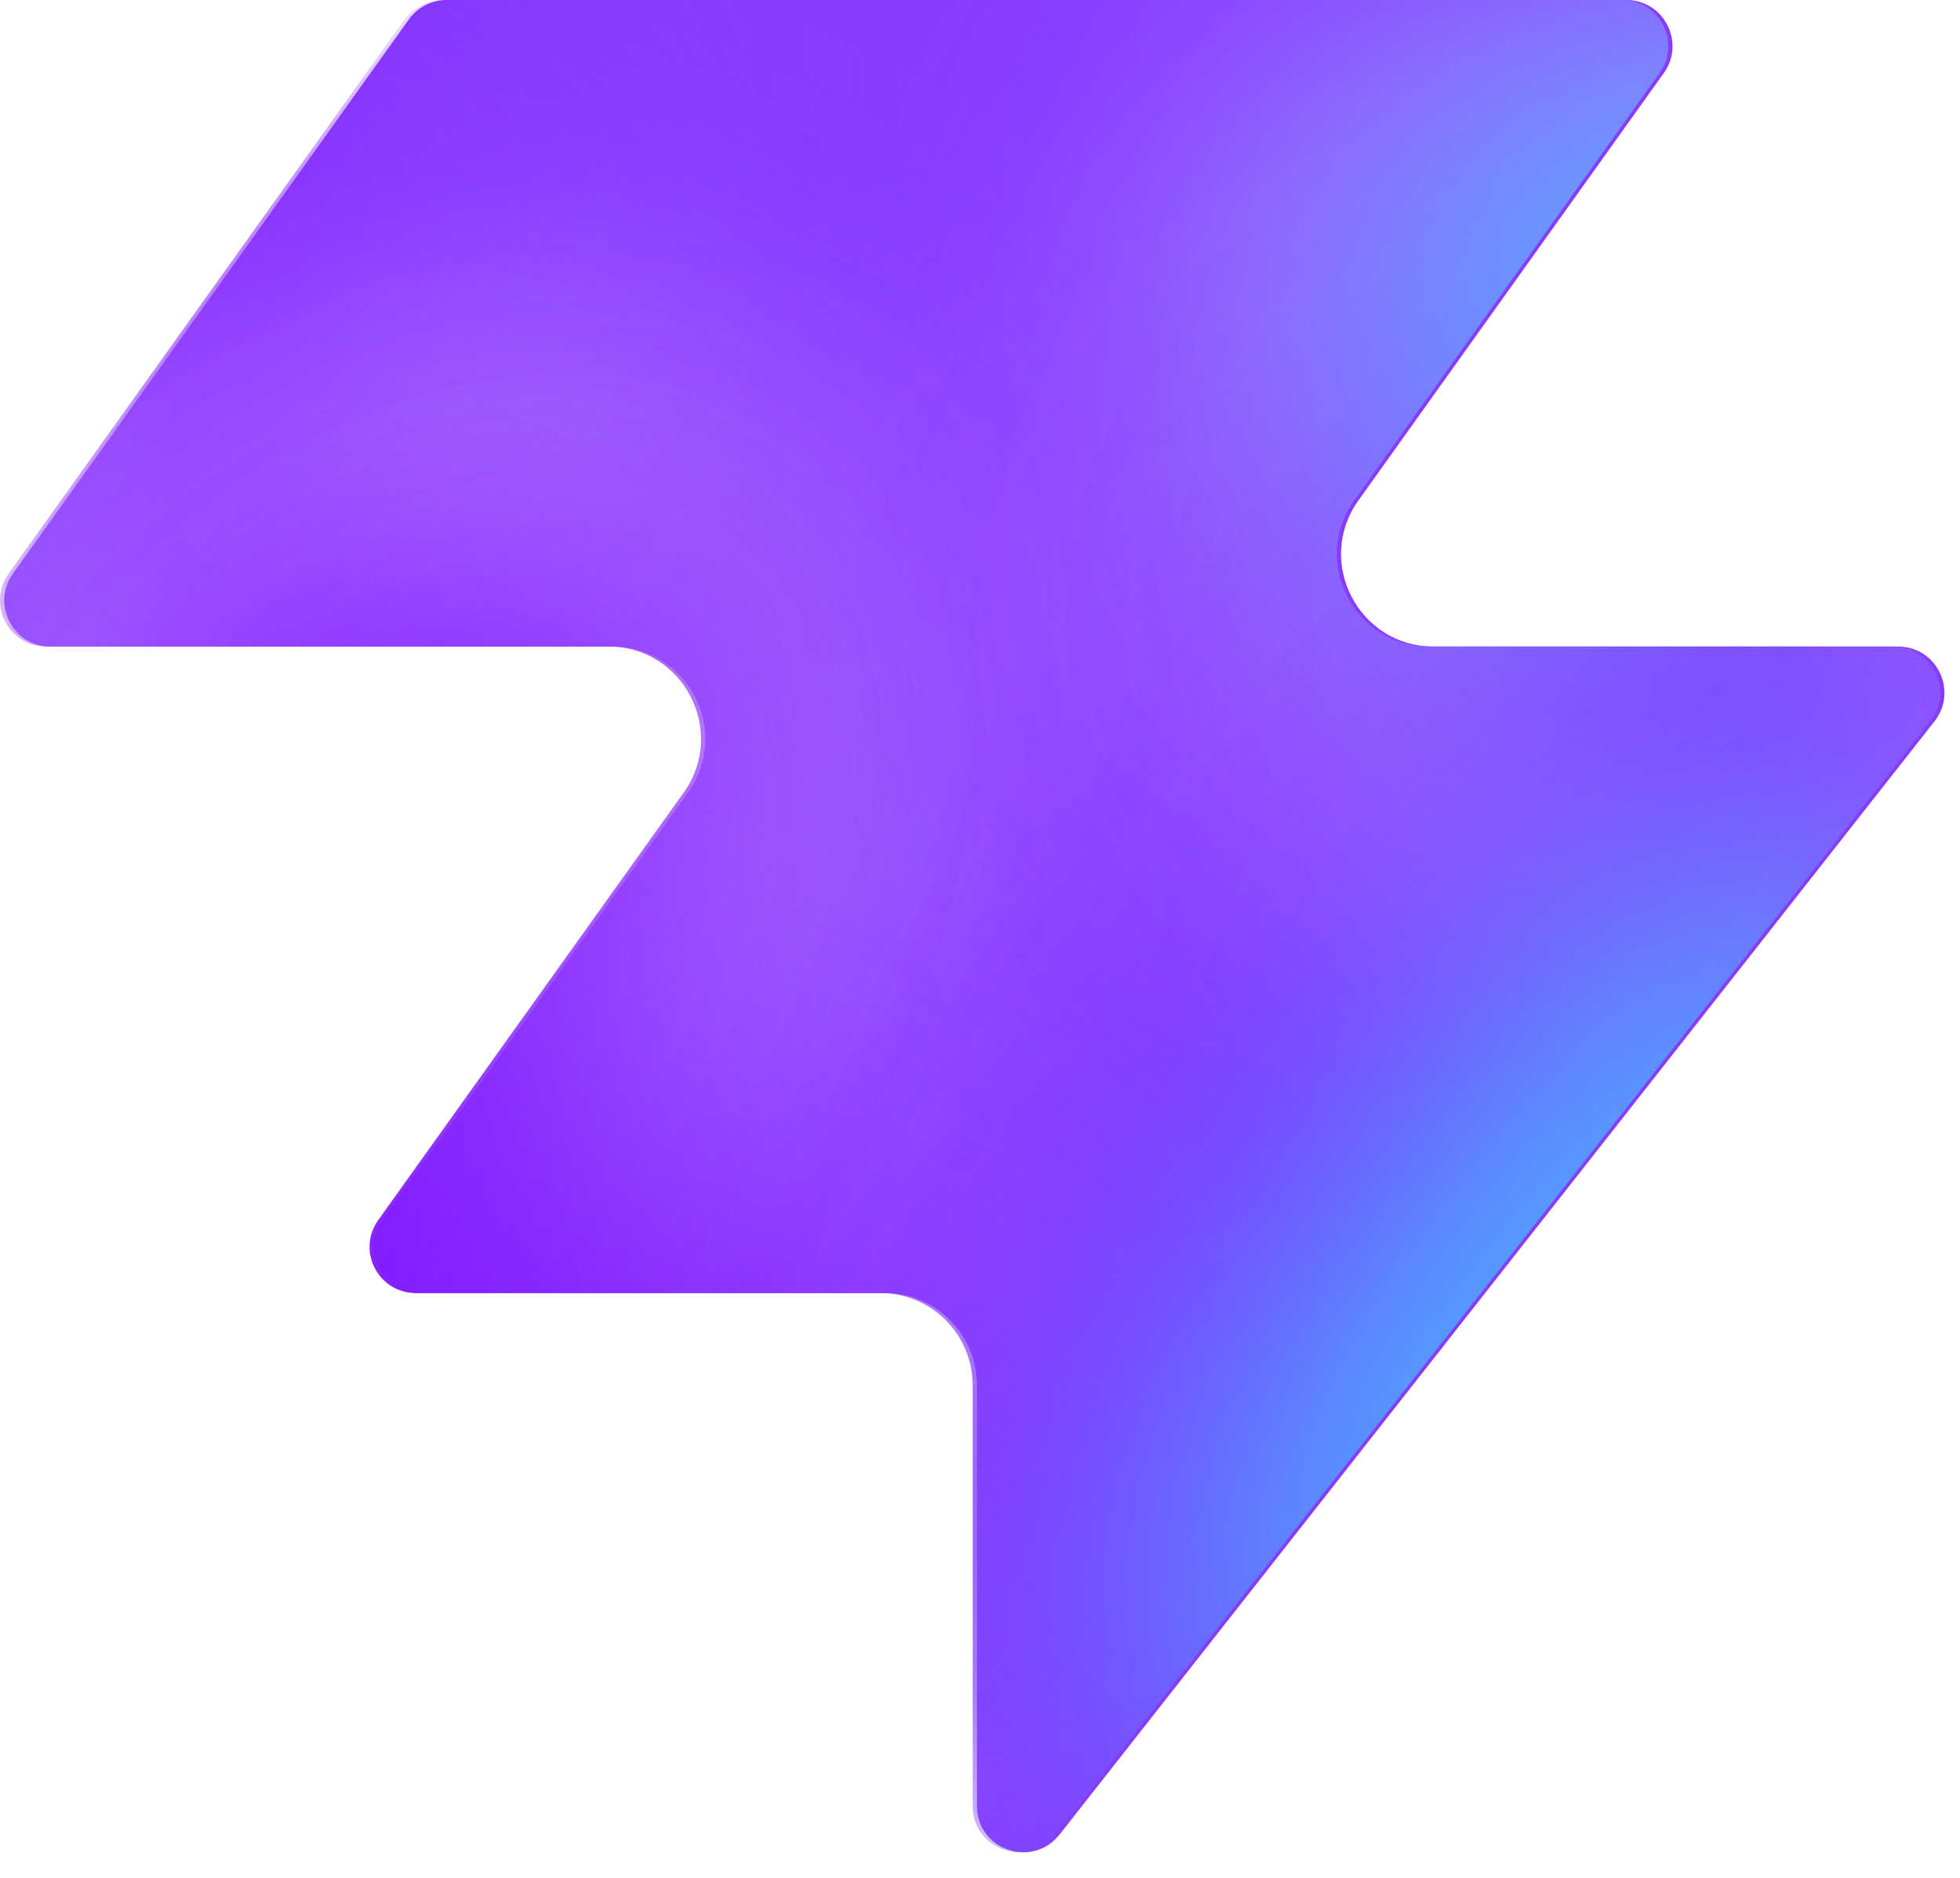
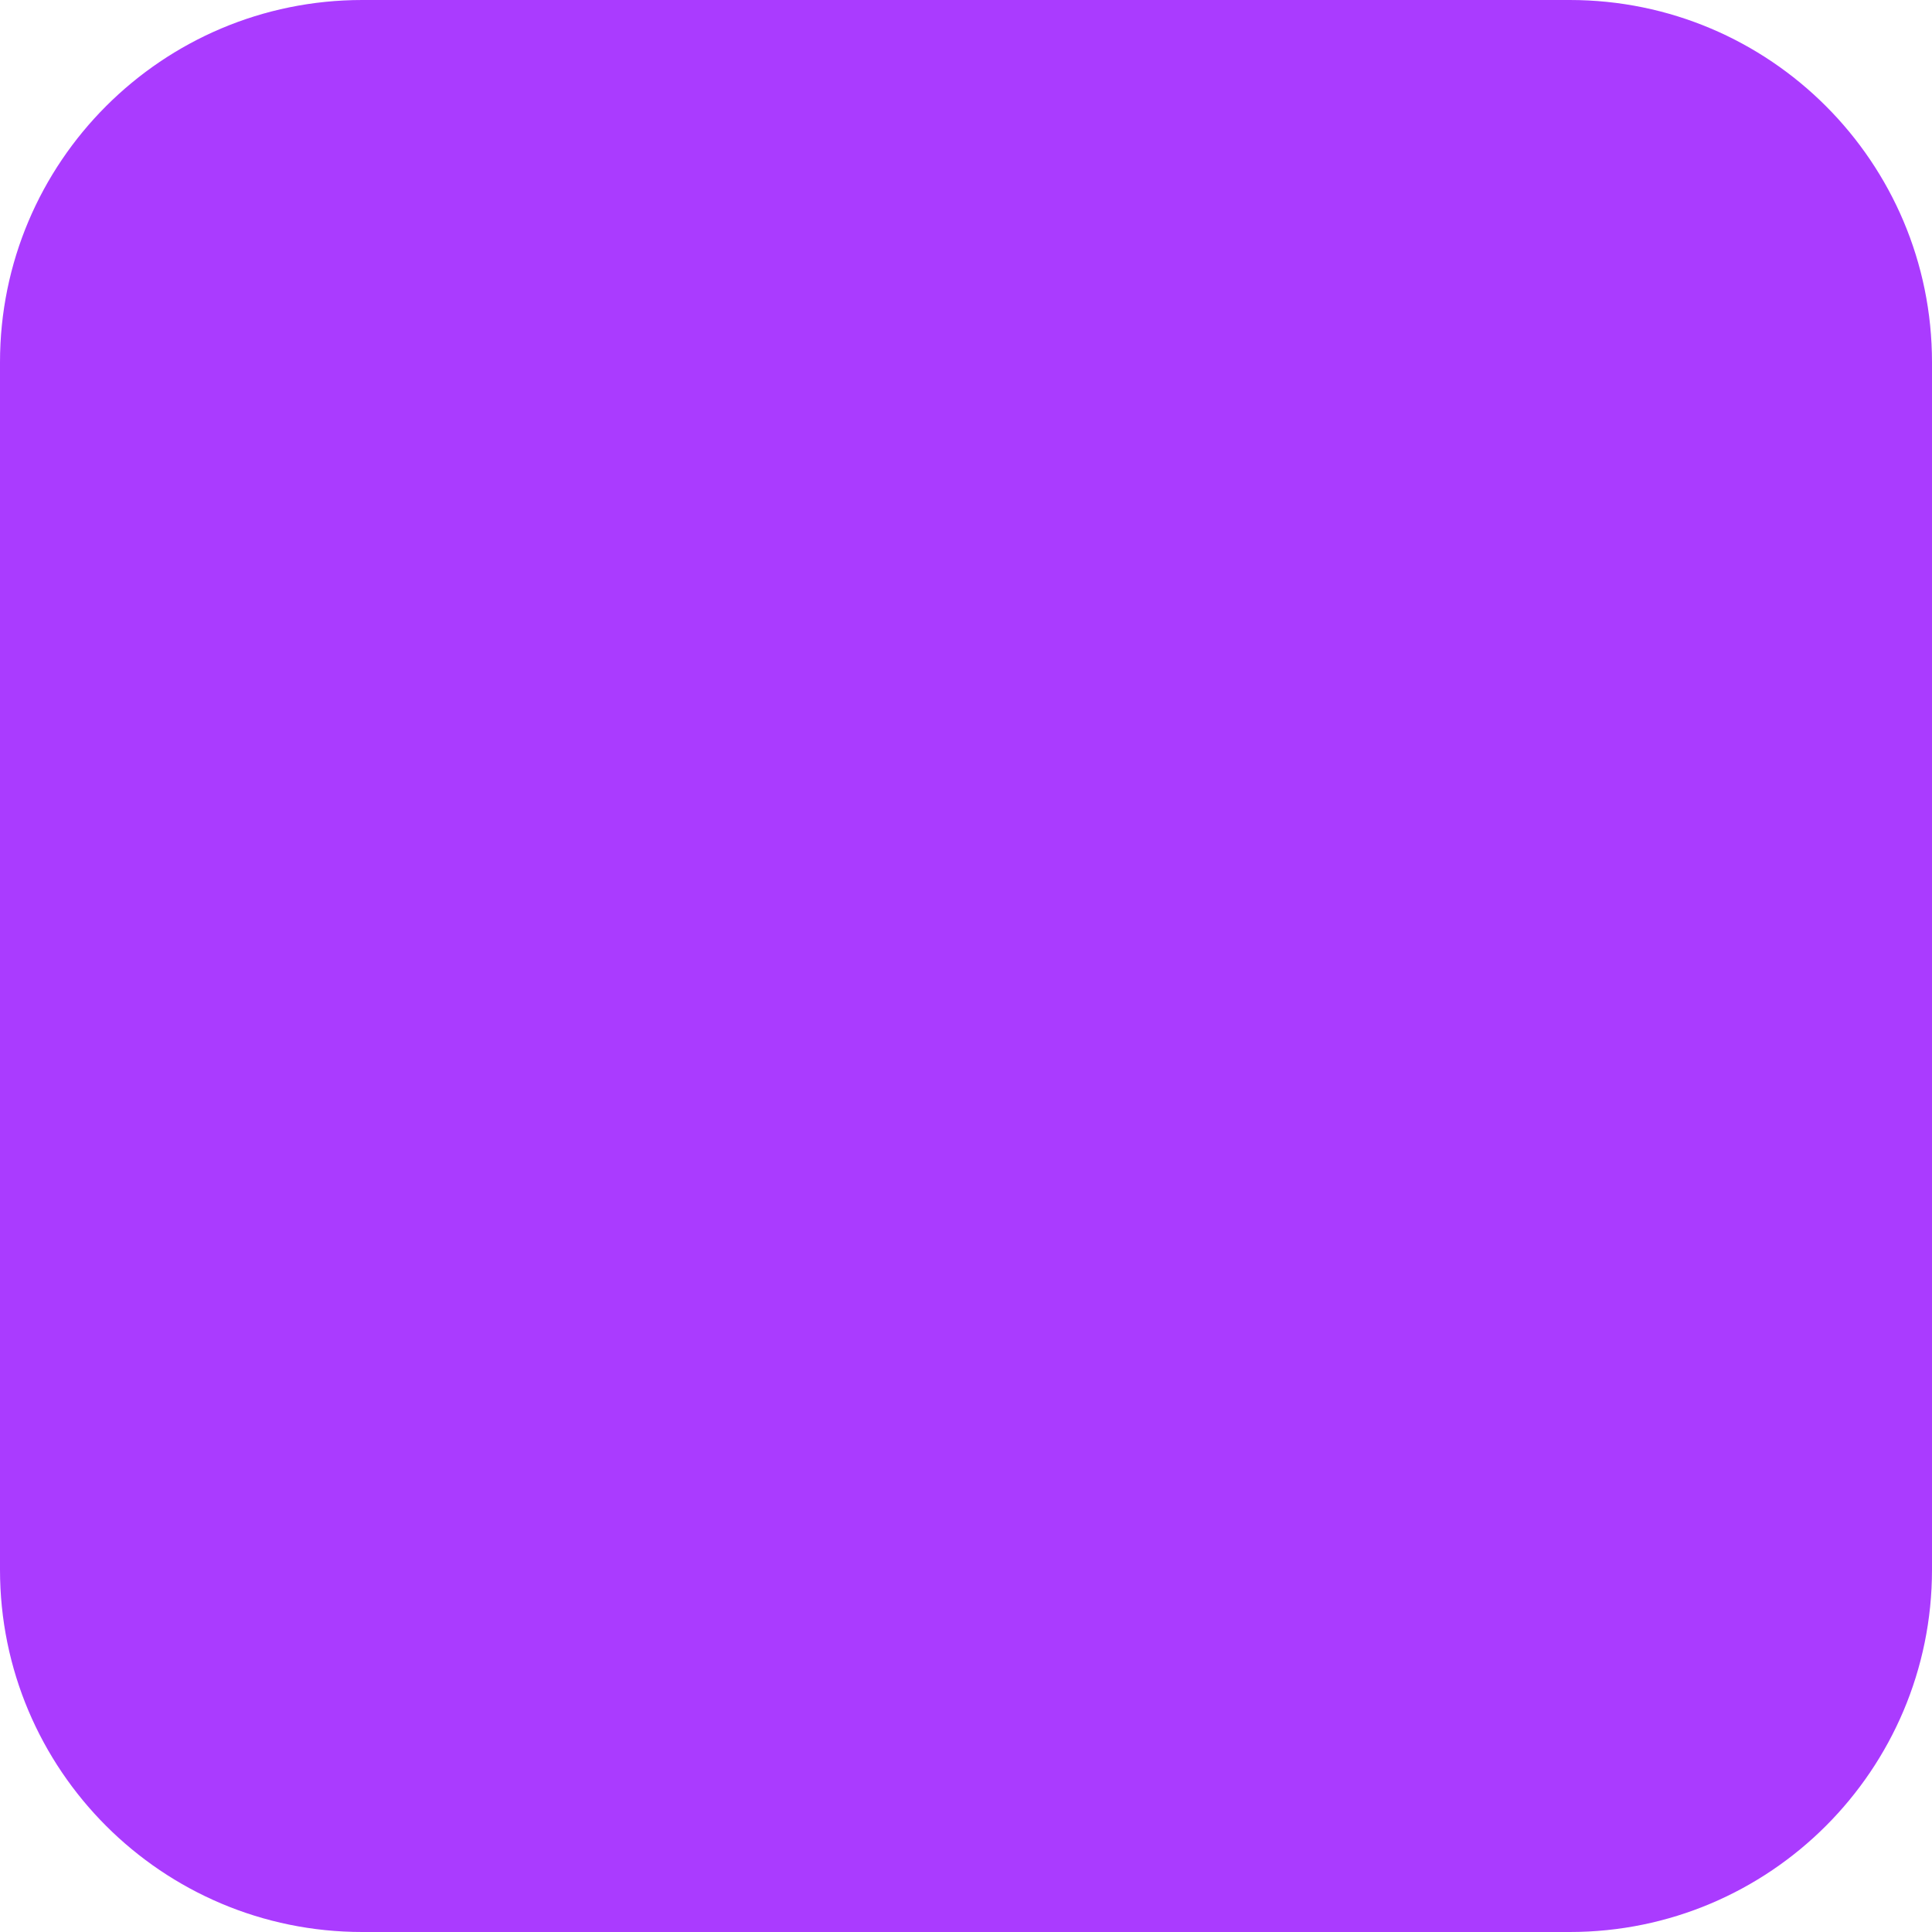
- <svg xmlns="http://www.w3.org/2000/svg" width="48" height="46" fill="none" viewBox="0 0 48 46">
-   <path fill="#863bff" d="M25.946 44.938c-.664.845-2.021.375-2.021-.698V33.937a2.26 2.26 0 0 0-2.262-2.262H10.287c-.92 0-1.456-1.04-.92-1.788l7.48-10.471c1.07-1.497 0-3.578-1.842-3.578H1.237c-.92 0-1.456-1.04-.92-1.788L10.013.474c.214-.297.556-.474.92-.474h28.894c.92 0 1.456 1.04.92 1.788l-7.48 10.471c-1.07 1.498 0 3.579 1.842 3.579h11.377c.943 0 1.473 1.088.89 1.83L25.947 44.94z" style="fill:#863bff;fill:color(display-p3 .525 .23 1);fill-opacity:1" />
-   <mask id="a" width="48" height="46" x="0" y="0" maskUnits="userSpaceOnUse" style="mask-type:alpha">
-     <path fill="#000" d="M25.842 44.938c-.664.844-2.021.375-2.021-.698V33.937a2.26 2.26 0 0 0-2.262-2.262H10.183c-.92 0-1.456-1.04-.92-1.788l7.48-10.471c1.07-1.498 0-3.579-1.842-3.579H1.133c-.92 0-1.456-1.04-.92-1.787L9.91.473c.214-.297.556-.474.92-.474h28.894c.92 0 1.456 1.04.92 1.788l-7.48 10.471c-1.07 1.498 0 3.578 1.842 3.578h11.377c.943 0 1.473 1.088.89 1.832L25.843 44.94z" style="fill:#000;fill-opacity:1" />
-   </mask>
-   <g mask="url(#a)">
-     <g filter="url(#b)">
-       <ellipse cx="5.508" cy="14.704" fill="#ede6ff" rx="5.508" ry="14.704" style="fill:#ede6ff;fill:color(display-p3 .927 .903 1);fill-opacity:1" transform="matrix(.00324 1 1 -.00324 -4.47 31.516)" />
-     </g>
-     <g filter="url(#c)">
-       <ellipse cx="10.399" cy="29.851" fill="#ede6ff" rx="10.399" ry="29.851" style="fill:#ede6ff;fill:color(display-p3 .927 .903 1);fill-opacity:1" transform="matrix(.00324 1 1 -.00324 -39.328 7.883)" />
-     </g>
-     <g filter="url(#d)">
-       <ellipse cx="5.508" cy="30.487" fill="#7e14ff" rx="5.508" ry="30.487" style="fill:#7e14ff;fill:color(display-p3 .492 .077 1);fill-opacity:1" transform="rotate(89.814 -25.913 -14.639)scale(1 -1)" />
-     </g>
-     <g filter="url(#e)">
-       <ellipse cx="5.508" cy="30.599" fill="#7e14ff" rx="5.508" ry="30.599" style="fill:#7e14ff;fill:color(display-p3 .492 .077 1);fill-opacity:1" transform="rotate(89.814 -32.644 -3.334)scale(1 -1)" />
-     </g>
-     <g filter="url(#f)">
-       <ellipse cx="5.508" cy="30.599" fill="#7e14ff" rx="5.508" ry="30.599" style="fill:#7e14ff;fill:color(display-p3 .492 .077 1);fill-opacity:1" transform="matrix(.00324 1 1 -.00324 -34.34 30.47)" />
-     </g>
-     <g filter="url(#g)">
-       <ellipse cx="14.072" cy="22.078" fill="#ede6ff" rx="14.072" ry="22.078" style="fill:#ede6ff;fill:color(display-p3 .927 .903 1);fill-opacity:1" transform="rotate(93.35 24.506 48.493)scale(-1 1)" />
-     </g>
-     <g filter="url(#h)">
-       <ellipse cx="3.47" cy="21.501" fill="#7e14ff" rx="3.47" ry="21.501" style="fill:#7e14ff;fill:color(display-p3 .492 .077 1);fill-opacity:1" transform="rotate(89.009 28.708 47.59)scale(-1 1)" />
-     </g>
-     <g filter="url(#i)">
-       <ellipse cx="3.47" cy="21.501" fill="#7e14ff" rx="3.47" ry="21.501" style="fill:#7e14ff;fill:color(display-p3 .492 .077 1);fill-opacity:1" transform="rotate(89.009 28.708 47.59)scale(-1 1)" />
-     </g>
-     <g filter="url(#j)">
-       <ellipse cx=".387" cy="8.972" fill="#7e14ff" rx="4.407" ry="29.108" style="fill:#7e14ff;fill:color(display-p3 .492 .077 1);fill-opacity:1" transform="rotate(39.51 .387 8.972)" />
-     </g>
-     <g filter="url(#k)">
-       <ellipse cx="47.523" cy="-6.092" fill="#7e14ff" rx="4.407" ry="29.108" style="fill:#7e14ff;fill:color(display-p3 .492 .077 1);fill-opacity:1" transform="rotate(37.892 47.523 -6.092)" />
-     </g>
-     <g filter="url(#l)">
-       <ellipse cx="41.412" cy="6.333" fill="#47bfff" rx="5.971" ry="9.665" style="fill:#47bfff;fill:color(display-p3 .28 .748 1);fill-opacity:1" transform="rotate(37.892 41.412 6.333)" />
-     </g>
-     <g filter="url(#m)">
-       <ellipse cx="-1.879" cy="38.332" fill="#7e14ff" rx="4.407" ry="29.108" style="fill:#7e14ff;fill:color(display-p3 .492 .077 1);fill-opacity:1" transform="rotate(37.892 -1.88 38.332)" />
-     </g>
-     <g filter="url(#n)">
-       <ellipse cx="-1.879" cy="38.332" fill="#7e14ff" rx="4.407" ry="29.108" style="fill:#7e14ff;fill:color(display-p3 .492 .077 1);fill-opacity:1" transform="rotate(37.892 -1.88 38.332)" />
-     </g>
-     <g filter="url(#o)">
-       <ellipse cx="35.651" cy="29.907" fill="#7e14ff" rx="4.407" ry="29.108" style="fill:#7e14ff;fill:color(display-p3 .492 .077 1);fill-opacity:1" transform="rotate(37.892 35.651 29.907)" />
-     </g>
-     <g filter="url(#p)">
-       <ellipse cx="38.418" cy="32.4" fill="#47bfff" rx="5.971" ry="15.297" style="fill:#47bfff;fill:color(display-p3 .28 .748 1);fill-opacity:1" transform="rotate(37.892 38.418 32.4)" />
-     </g>
-   </g>
-   <defs>
-     <filter id="b" width="60.045" height="41.654" x="-19.77" y="16.149" color-interpolation-filters="sRGB" filterUnits="userSpaceOnUse">
-       <feFlood flood-opacity="0" result="BackgroundImageFix" />
-       <feBlend in="SourceGraphic" in2="BackgroundImageFix" result="shape" />
-       <feGaussianBlur result="effect1_foregroundBlur_2002_17158" stdDeviation="7.659" />
-     </filter>
-     <filter id="c" width="90.34" height="51.437" x="-54.613" y="-7.533" color-interpolation-filters="sRGB" filterUnits="userSpaceOnUse">
-       <feFlood flood-opacity="0" result="BackgroundImageFix" />
-       <feBlend in="SourceGraphic" in2="BackgroundImageFix" result="shape" />
-       <feGaussianBlur result="effect1_foregroundBlur_2002_17158" stdDeviation="7.659" />
-     </filter>
-     <filter id="d" width="79.355" height="29.4" x="-49.64" y="2.03" color-interpolation-filters="sRGB" filterUnits="userSpaceOnUse">
-       <feFlood flood-opacity="0" result="BackgroundImageFix" />
-       <feBlend in="SourceGraphic" in2="BackgroundImageFix" result="shape" />
-       <feGaussianBlur result="effect1_foregroundBlur_2002_17158" stdDeviation="4.596" />
-     </filter>
-     <filter id="e" width="79.579" height="29.4" x="-45.045" y="20.029" color-interpolation-filters="sRGB" filterUnits="userSpaceOnUse">
-       <feFlood flood-opacity="0" result="BackgroundImageFix" />
-       <feBlend in="SourceGraphic" in2="BackgroundImageFix" result="shape" />
-       <feGaussianBlur result="effect1_foregroundBlur_2002_17158" stdDeviation="4.596" />
-     </filter>
-     <filter id="f" width="79.579" height="29.4" x="-43.513" y="21.178" color-interpolation-filters="sRGB" filterUnits="userSpaceOnUse">
-       <feFlood flood-opacity="0" result="BackgroundImageFix" />
-       <feBlend in="SourceGraphic" in2="BackgroundImageFix" result="shape" />
-       <feGaussianBlur result="effect1_foregroundBlur_2002_17158" stdDeviation="4.596" />
-     </filter>
-     <filter id="g" width="74.749" height="58.852" x="15.756" y="-17.901" color-interpolation-filters="sRGB" filterUnits="userSpaceOnUse">
-       <feFlood flood-opacity="0" result="BackgroundImageFix" />
-       <feBlend in="SourceGraphic" in2="BackgroundImageFix" result="shape" />
-       <feGaussianBlur result="effect1_foregroundBlur_2002_17158" stdDeviation="7.659" />
-     </filter>
-     <filter id="h" width="61.377" height="25.362" x="23.548" y="2.284" color-interpolation-filters="sRGB" filterUnits="userSpaceOnUse">
-       <feFlood flood-opacity="0" result="BackgroundImageFix" />
-       <feBlend in="SourceGraphic" in2="BackgroundImageFix" result="shape" />
-       <feGaussianBlur result="effect1_foregroundBlur_2002_17158" stdDeviation="4.596" />
-     </filter>
-     <filter id="i" width="61.377" height="25.362" x="23.548" y="2.284" color-interpolation-filters="sRGB" filterUnits="userSpaceOnUse">
-       <feFlood flood-opacity="0" result="BackgroundImageFix" />
-       <feBlend in="SourceGraphic" in2="BackgroundImageFix" result="shape" />
-       <feGaussianBlur result="effect1_foregroundBlur_2002_17158" stdDeviation="4.596" />
-     </filter>
-     <filter id="j" width="56.045" height="63.649" x="-27.636" y="-22.853" color-interpolation-filters="sRGB" filterUnits="userSpaceOnUse">
-       <feFlood flood-opacity="0" result="BackgroundImageFix" />
-       <feBlend in="SourceGraphic" in2="BackgroundImageFix" result="shape" />
-       <feGaussianBlur result="effect1_foregroundBlur_2002_17158" stdDeviation="4.596" />
-     </filter>
-     <filter id="k" width="54.814" height="64.646" x="20.116" y="-38.415" color-interpolation-filters="sRGB" filterUnits="userSpaceOnUse">
-       <feFlood flood-opacity="0" result="BackgroundImageFix" />
-       <feBlend in="SourceGraphic" in2="BackgroundImageFix" result="shape" />
-       <feGaussianBlur result="effect1_foregroundBlur_2002_17158" stdDeviation="4.596" />
-     </filter>
-     <filter id="l" width="33.541" height="35.313" x="24.641" y="-11.323" color-interpolation-filters="sRGB" filterUnits="userSpaceOnUse">
-       <feFlood flood-opacity="0" result="BackgroundImageFix" />
-       <feBlend in="SourceGraphic" in2="BackgroundImageFix" result="shape" />
-       <feGaussianBlur result="effect1_foregroundBlur_2002_17158" stdDeviation="4.596" />
-     </filter>
-     <filter id="m" width="54.814" height="64.646" x="-29.286" y="6.009" color-interpolation-filters="sRGB" filterUnits="userSpaceOnUse">
-       <feFlood flood-opacity="0" result="BackgroundImageFix" />
-       <feBlend in="SourceGraphic" in2="BackgroundImageFix" result="shape" />
-       <feGaussianBlur result="effect1_foregroundBlur_2002_17158" stdDeviation="4.596" />
-     </filter>
-     <filter id="n" width="54.814" height="64.646" x="-29.286" y="6.009" color-interpolation-filters="sRGB" filterUnits="userSpaceOnUse">
-       <feFlood flood-opacity="0" result="BackgroundImageFix" />
-       <feBlend in="SourceGraphic" in2="BackgroundImageFix" result="shape" />
-       <feGaussianBlur result="effect1_foregroundBlur_2002_17158" stdDeviation="4.596" />
-     </filter>
-     <filter id="o" width="54.814" height="64.646" x="8.244" y="-2.416" color-interpolation-filters="sRGB" filterUnits="userSpaceOnUse">
-       <feFlood flood-opacity="0" result="BackgroundImageFix" />
-       <feBlend in="SourceGraphic" in2="BackgroundImageFix" result="shape" />
-       <feGaussianBlur result="effect1_foregroundBlur_2002_17158" stdDeviation="4.596" />
-     </filter>
-     <filter id="p" width="39.409" height="43.623" x="18.713" y="10.588" color-interpolation-filters="sRGB" filterUnits="userSpaceOnUse">
-       <feFlood flood-opacity="0" result="BackgroundImageFix" />
-       <feBlend in="SourceGraphic" in2="BackgroundImageFix" result="shape" />
-       <feGaussianBlur result="effect1_foregroundBlur_2002_17158" stdDeviation="4.596" />
-     </filter>
-   </defs>
+ <svg xmlns="http://www.w3.org/2000/svg" viewBox="0 0 32 32">
+   <rect width="32" height="32" rx="6" fill="#aa3bff" />
</svg>
